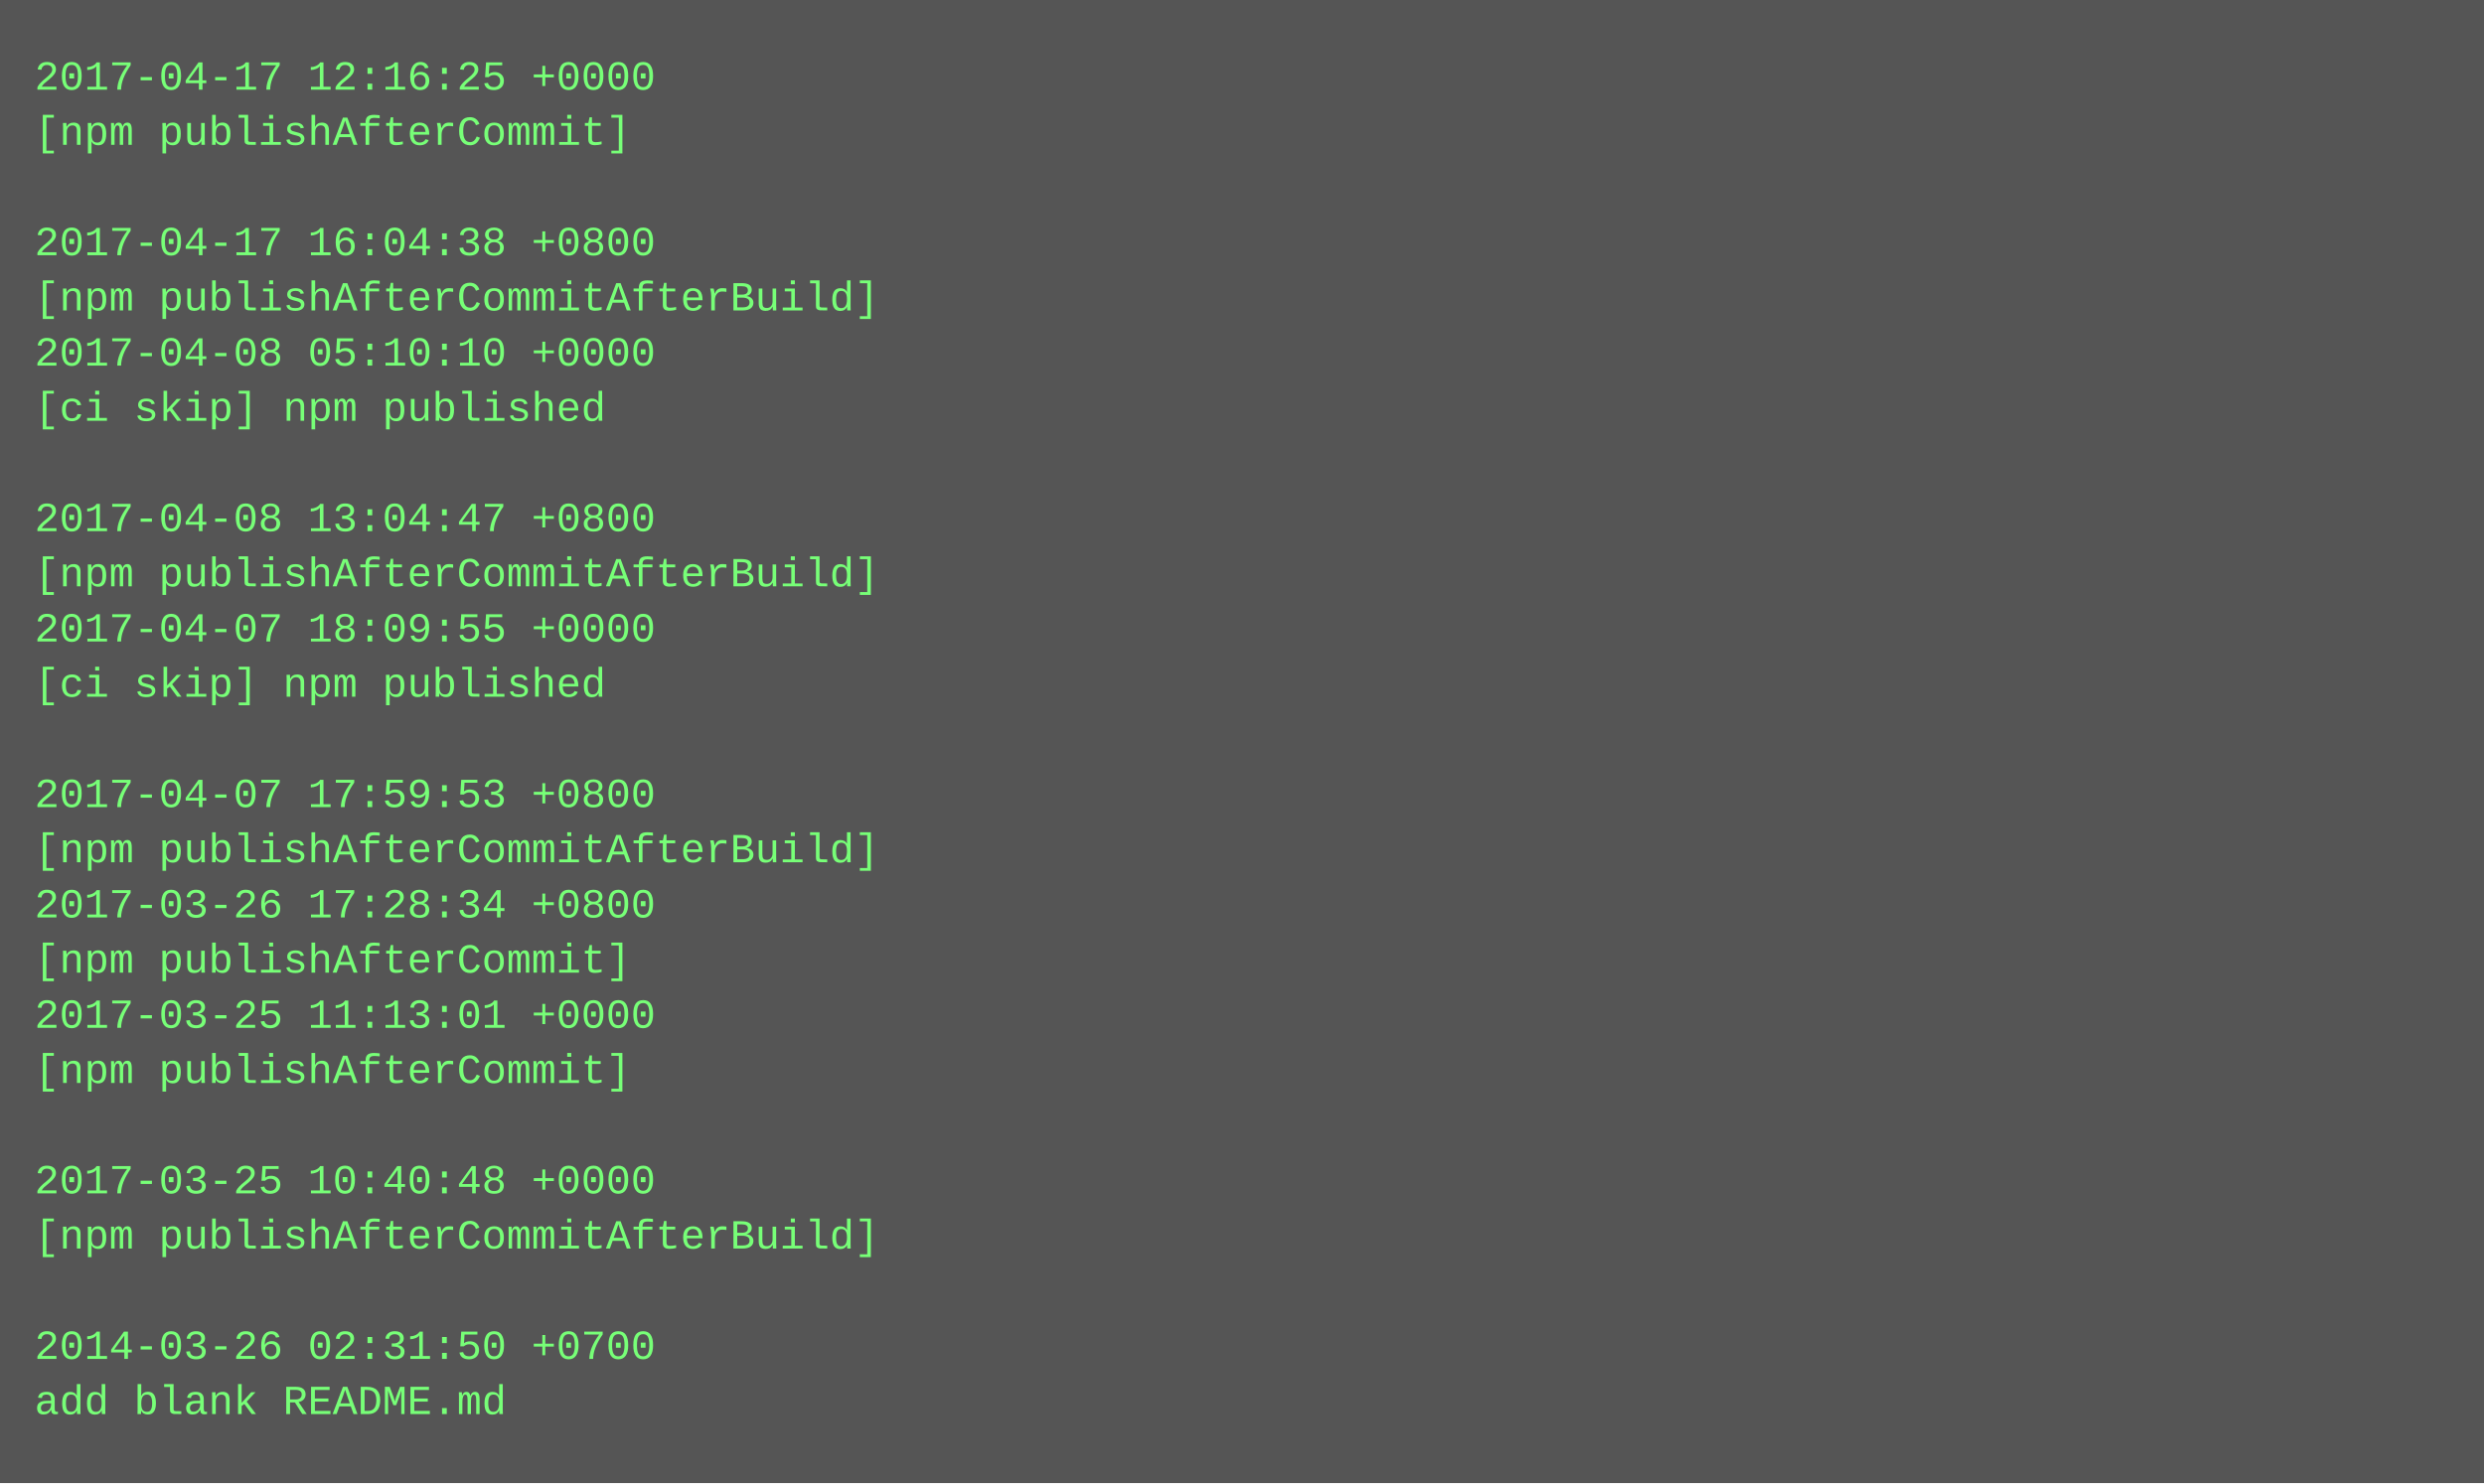
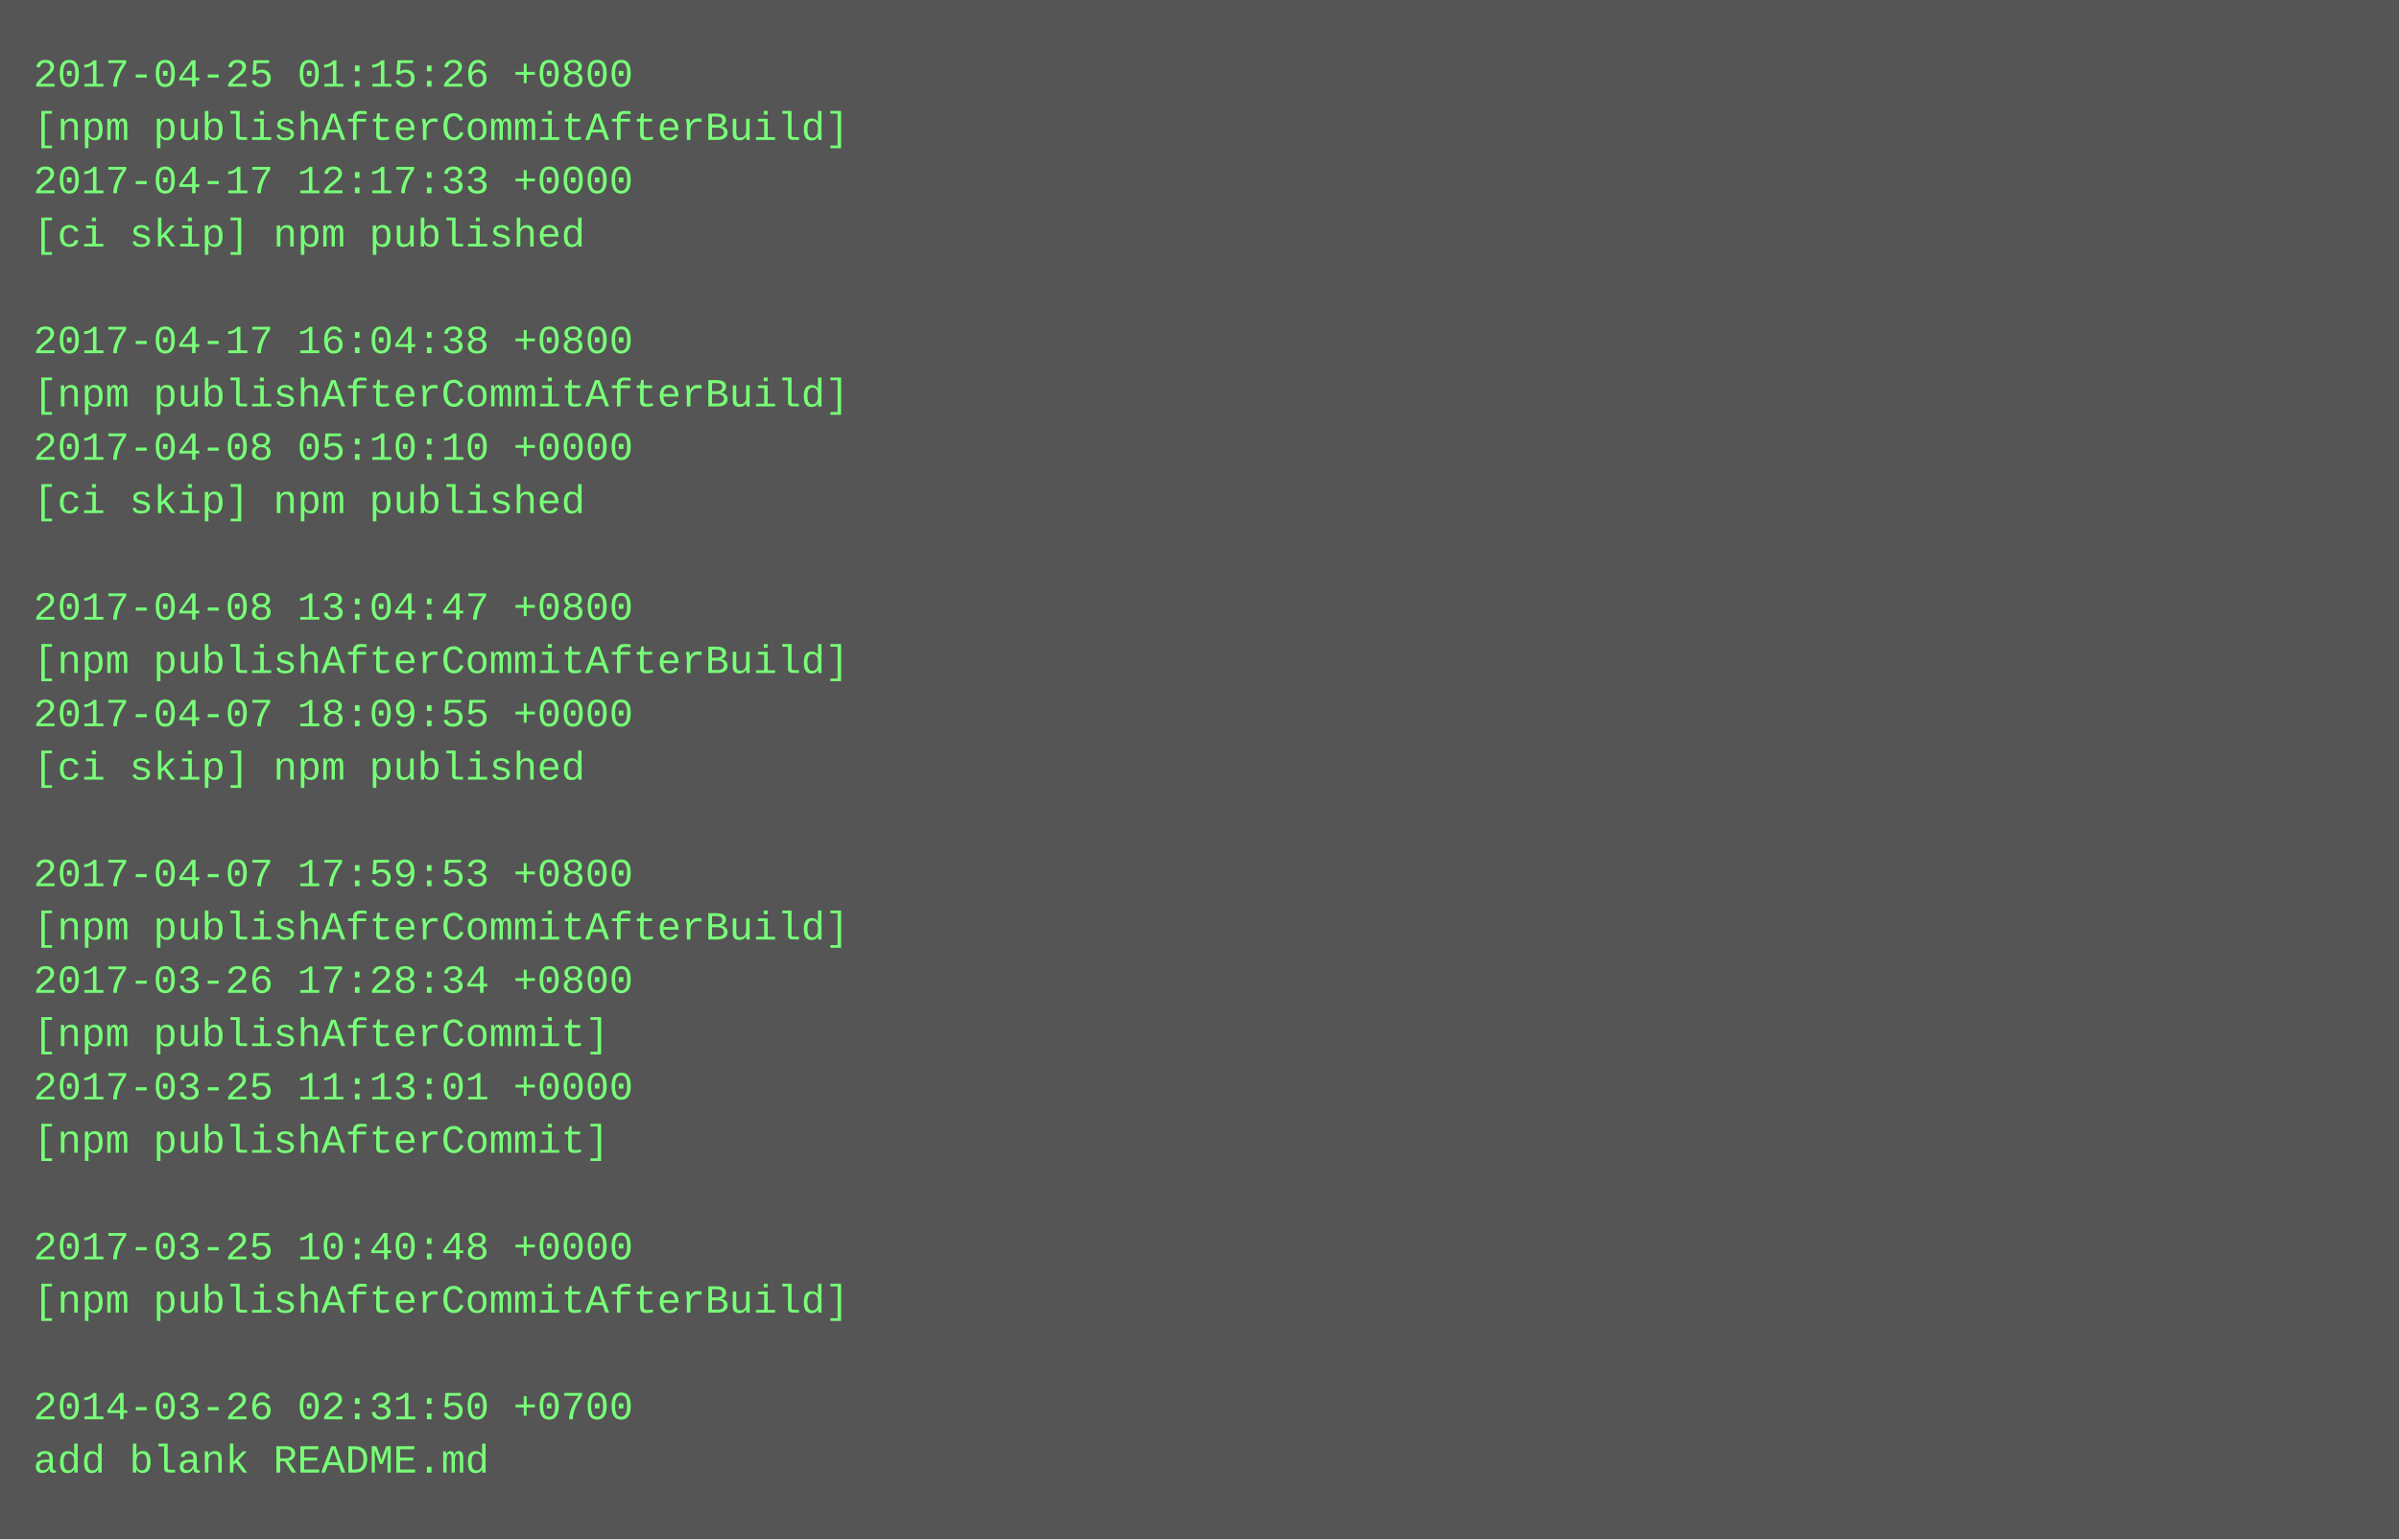
- <svg xmlns="http://www.w3.org/2000/svg" height="430" width="720">
-   <rect height="430" fill="#555" width="720" />
+ <svg xmlns="http://www.w3.org/2000/svg" height="462" width="720">
+   <rect height="462" fill="#555" width="720" />
  <text fill="#7f7" font-family="Courier New" font-size="12" xml:space="preserve">
-     <tspan x="10" y="26">2017-04-17 12:16:25 +0000</tspan>
-     <tspan x="10" y="42">[npm publishAfterCommit]</tspan>
-     <tspan x="10" y="58" />
-     <tspan x="10" y="74">2017-04-17 16:04:38 +0800</tspan>
-     <tspan x="10" y="90">[npm publishAfterCommitAfterBuild]</tspan>
-     <tspan x="10" y="106">2017-04-08 05:10:10 +0000</tspan>
-     <tspan x="10" y="122">[ci skip] npm published</tspan>
-     <tspan x="10" y="138" />
-     <tspan x="10" y="154">2017-04-08 13:04:47 +0800</tspan>
-     <tspan x="10" y="170">[npm publishAfterCommitAfterBuild]</tspan>
-     <tspan x="10" y="186">2017-04-07 18:09:55 +0000</tspan>
-     <tspan x="10" y="202">[ci skip] npm published</tspan>
-     <tspan x="10" y="218" />
-     <tspan x="10" y="234">2017-04-07 17:59:53 +0800</tspan>
-     <tspan x="10" y="250">[npm publishAfterCommitAfterBuild]</tspan>
-     <tspan x="10" y="266">2017-03-26 17:28:34 +0800</tspan>
-     <tspan x="10" y="282">[npm publishAfterCommit]</tspan>
-     <tspan x="10" y="298">2017-03-25 11:13:01 +0000</tspan>
+     <tspan x="10" y="26">2017-04-25 01:15:26 +0800</tspan>
+     <tspan x="10" y="42">[npm publishAfterCommitAfterBuild]</tspan>
+     <tspan x="10" y="58">2017-04-17 12:17:33 +0000</tspan>
+     <tspan x="10" y="74">[ci skip] npm published</tspan>
+     <tspan x="10" y="90" />
+     <tspan x="10" y="106">2017-04-17 16:04:38 +0800</tspan>
+     <tspan x="10" y="122">[npm publishAfterCommitAfterBuild]</tspan>
+     <tspan x="10" y="138">2017-04-08 05:10:10 +0000</tspan>
+     <tspan x="10" y="154">[ci skip] npm published</tspan>
+     <tspan x="10" y="170" />
+     <tspan x="10" y="186">2017-04-08 13:04:47 +0800</tspan>
+     <tspan x="10" y="202">[npm publishAfterCommitAfterBuild]</tspan>
+     <tspan x="10" y="218">2017-04-07 18:09:55 +0000</tspan>
+     <tspan x="10" y="234">[ci skip] npm published</tspan>
+     <tspan x="10" y="250" />
+     <tspan x="10" y="266">2017-04-07 17:59:53 +0800</tspan>
+     <tspan x="10" y="282">[npm publishAfterCommitAfterBuild]</tspan>
+     <tspan x="10" y="298">2017-03-26 17:28:34 +0800</tspan>
    <tspan x="10" y="314">[npm publishAfterCommit]</tspan>
-     <tspan x="10" y="330" />
-     <tspan x="10" y="346">2017-03-25 10:40:48 +0000</tspan>
-     <tspan x="10" y="362">[npm publishAfterCommitAfterBuild]</tspan>
-     <tspan x="10" y="378" />
-     <tspan x="10" y="394">2014-03-26 02:31:50 +0700</tspan>
-     <tspan x="10" y="410">add blank README.md</tspan>
+     <tspan x="10" y="330">2017-03-25 11:13:01 +0000</tspan>
+     <tspan x="10" y="346">[npm publishAfterCommit]</tspan>
+     <tspan x="10" y="362" />
+     <tspan x="10" y="378">2017-03-25 10:40:48 +0000</tspan>
+     <tspan x="10" y="394">[npm publishAfterCommitAfterBuild]</tspan>
+     <tspan x="10" y="410" />
+     <tspan x="10" y="426">2014-03-26 02:31:50 +0700</tspan>
+     <tspan x="10" y="442">add blank README.md</tspan>
  </text>
</svg>
